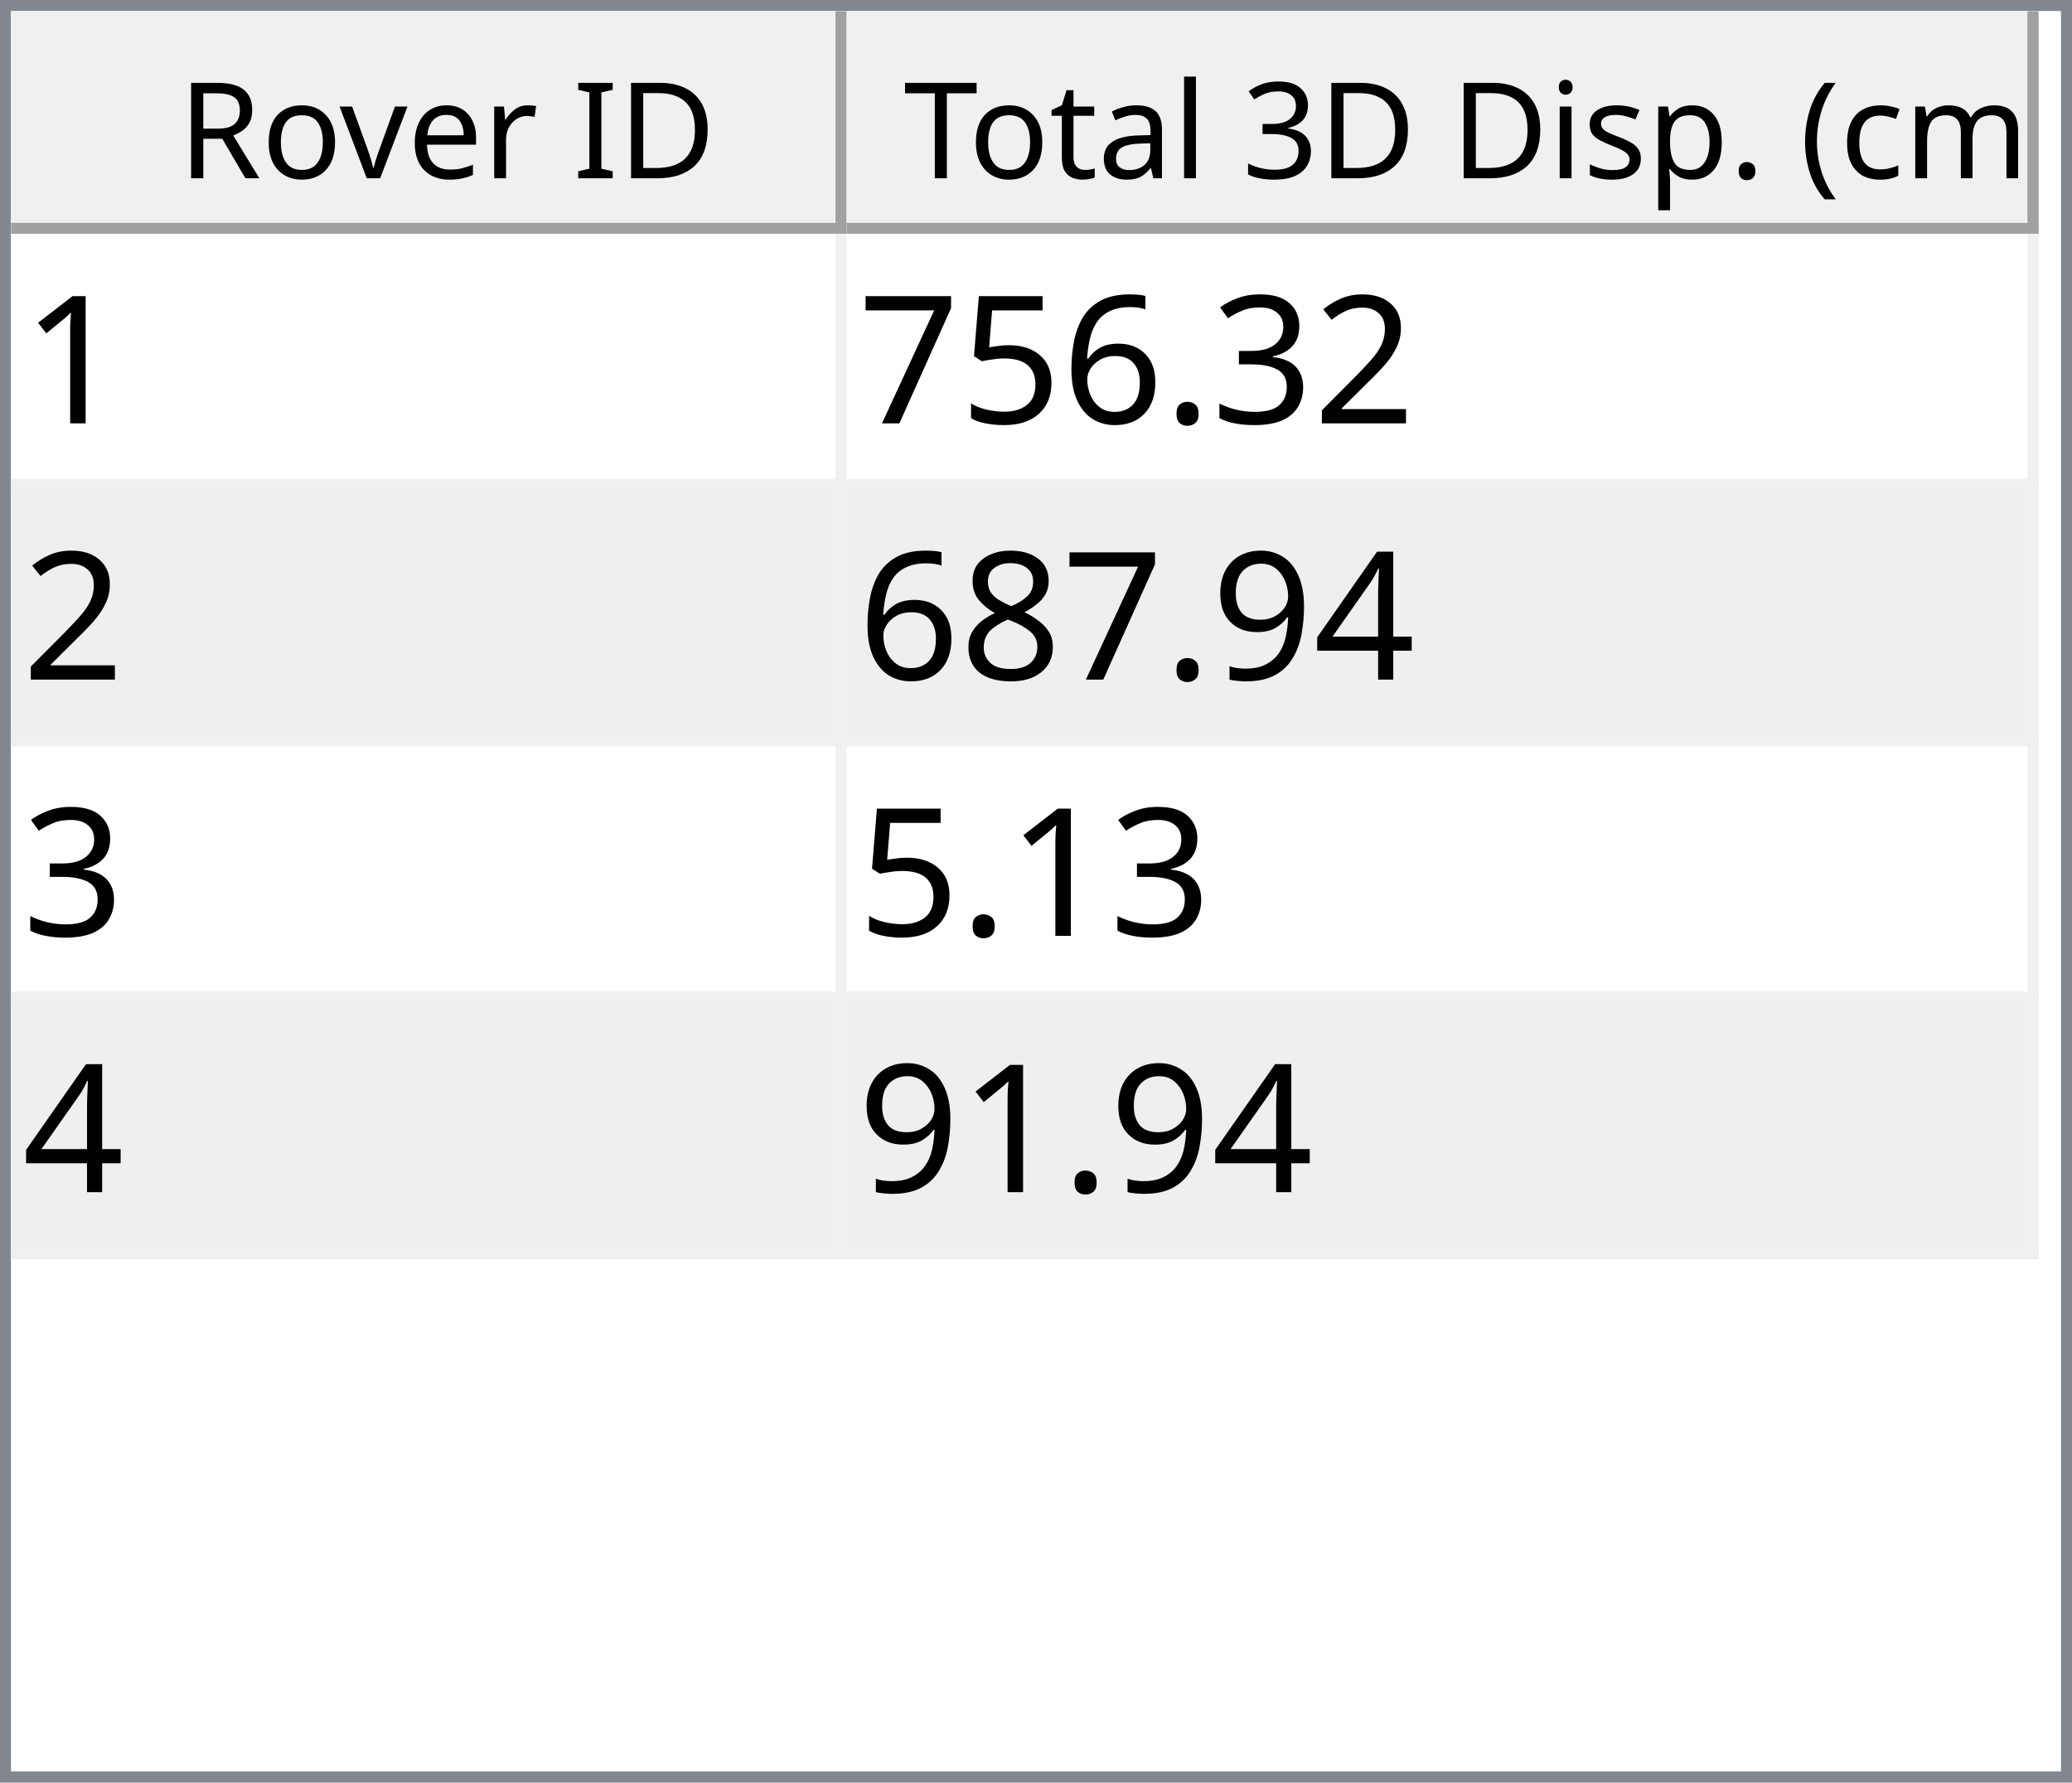
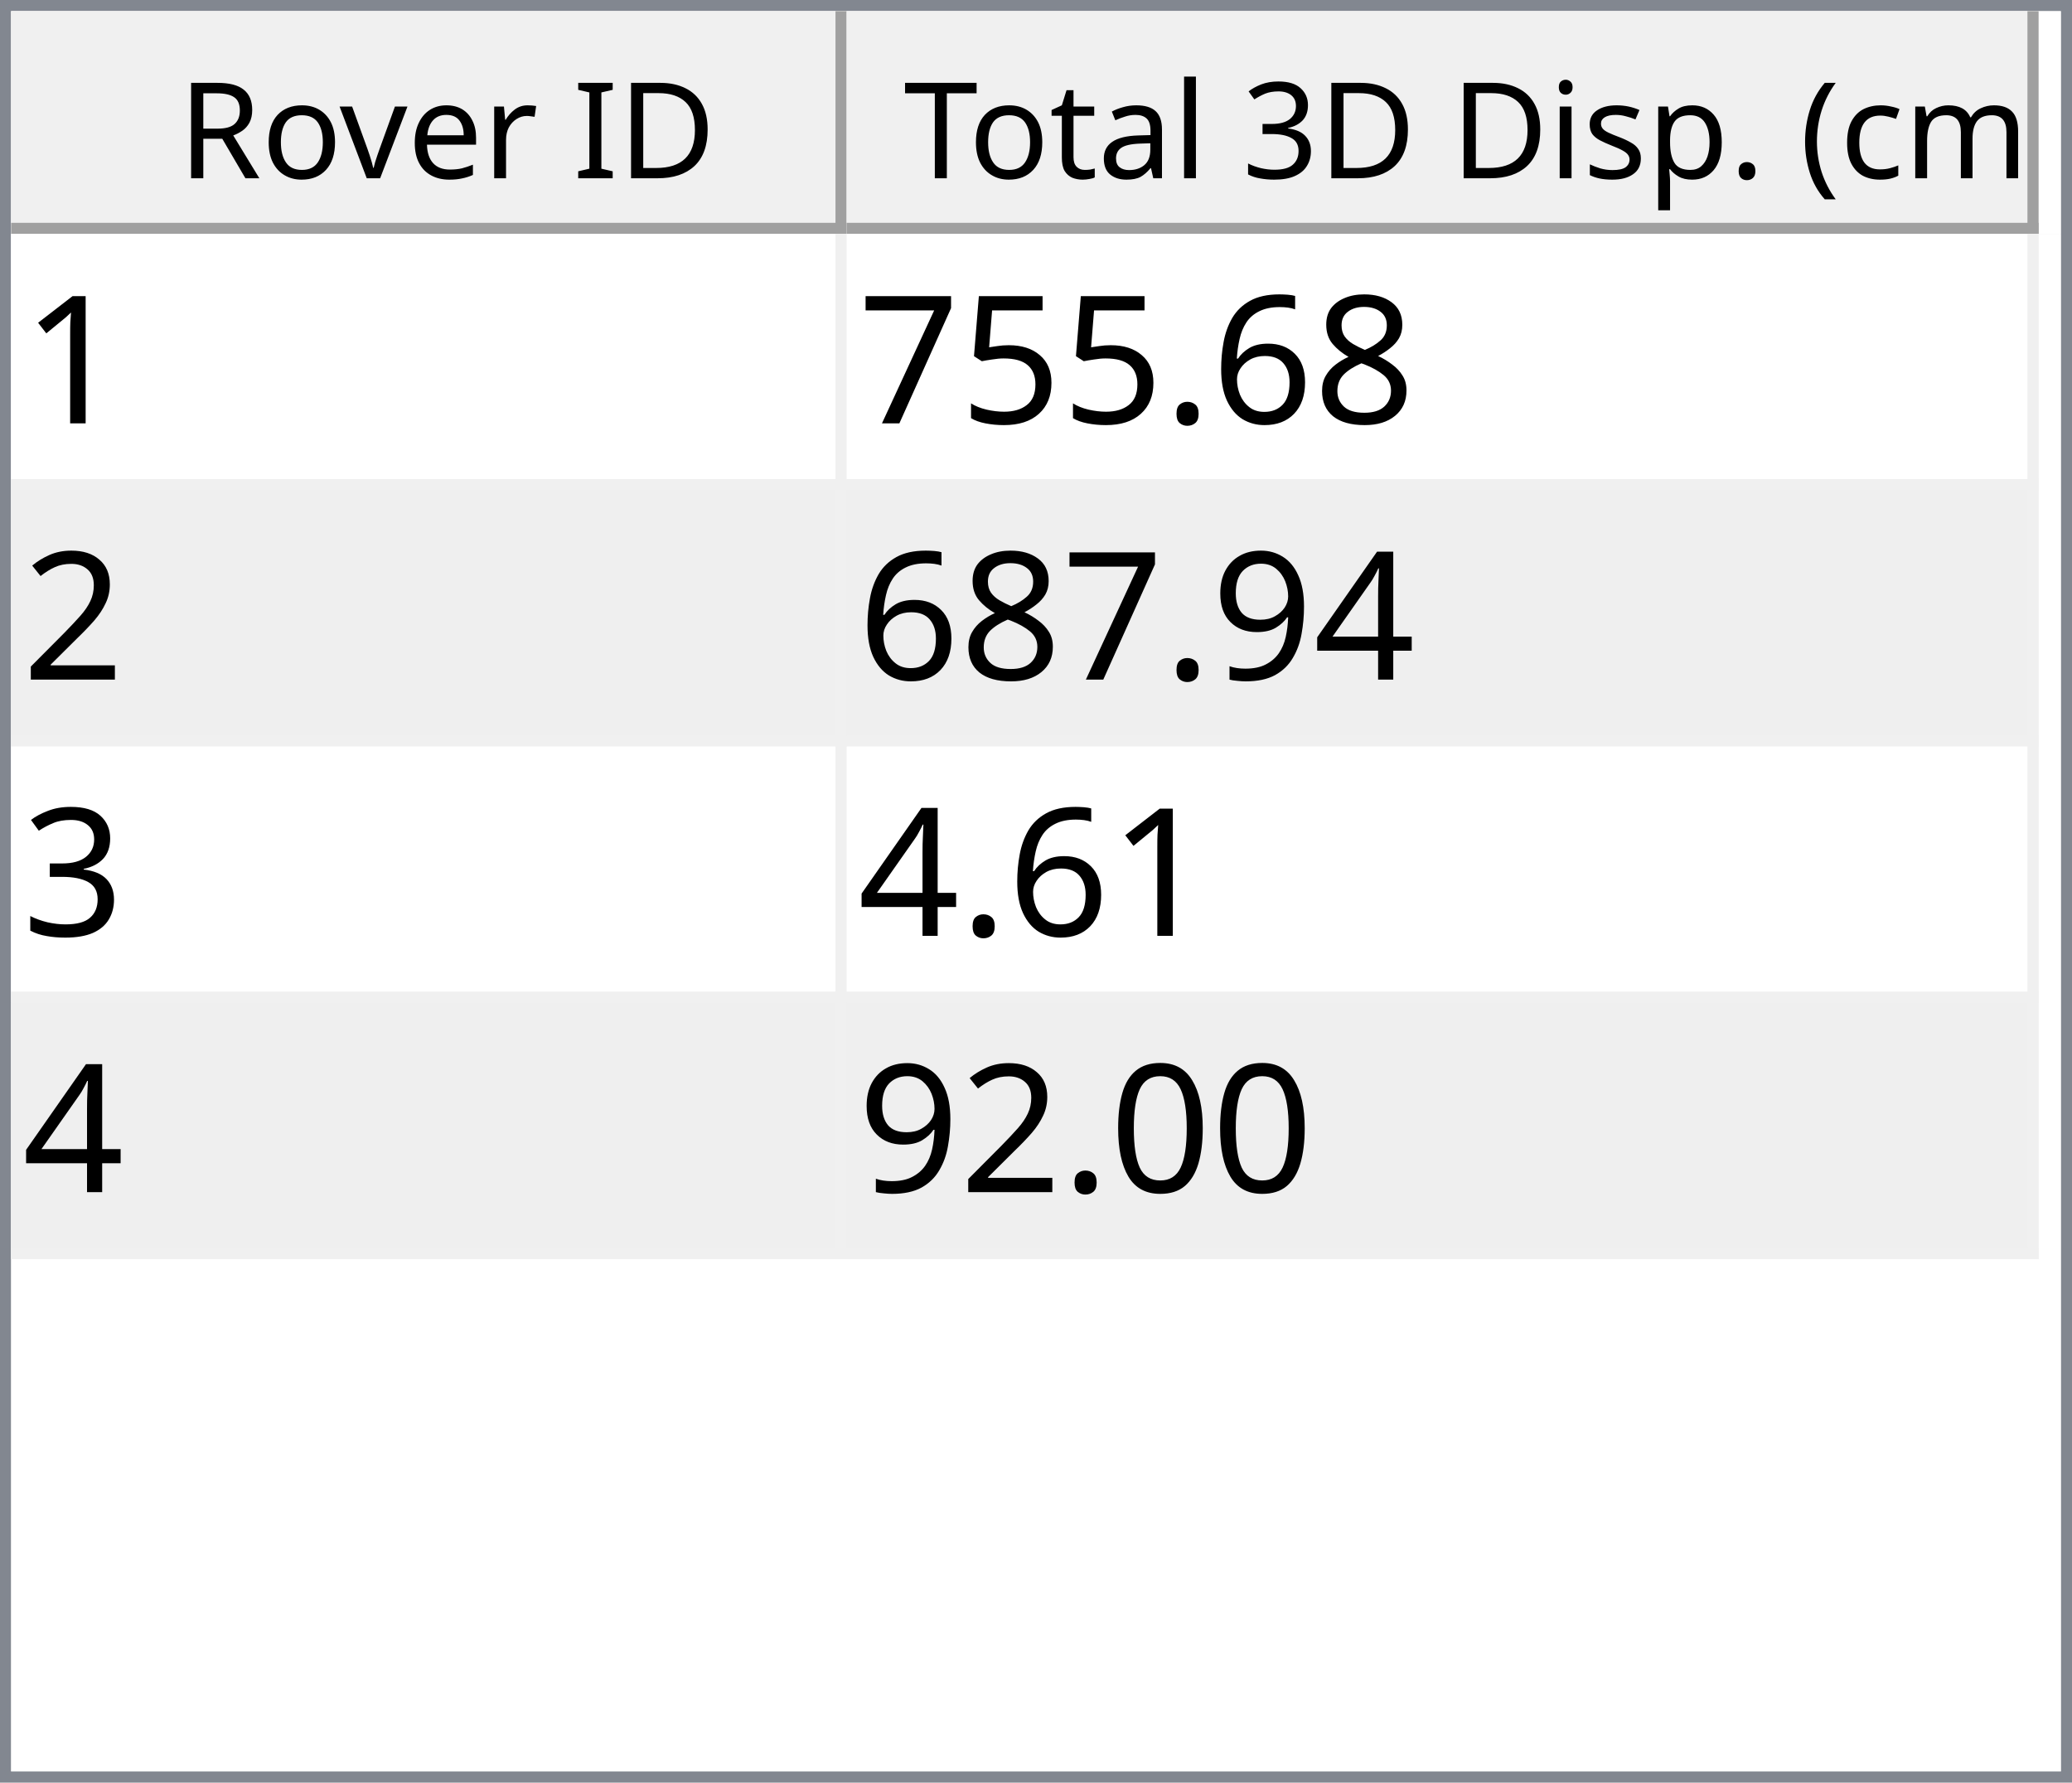
<svg xmlns="http://www.w3.org/2000/svg" style="fill-opacity:1; color-rendering:auto; color-interpolation:auto; text-rendering:auto; stroke:black; stroke-linecap:square; stroke-miterlimit:10; shape-rendering:auto; stroke-opacity:1; fill:black; stroke-dasharray:none; font-weight:normal; stroke-width:1; font-family:'Dialog'; font-style:normal; stroke-linejoin:miter; font-size:12px; stroke-dashoffset:0; image-rendering:auto;" width="186" height="160">
  <defs id="genericDefs" />
  <g>
    <defs id="defs1">
      <clipPath clipPathUnits="userSpaceOnUse" id="clipPath1">
        <path d="M0 0 L186 0 L186 160 L0 160 L0 0 Z" />
      </clipPath>
      <clipPath clipPathUnits="userSpaceOnUse" id="clipPath2">
        <path d="M0 0 L0 160 L186 160 L186 0 Z" />
      </clipPath>
      <clipPath clipPathUnits="userSpaceOnUse" id="clipPath3">
        <path d="M0 0 L0 20 L184 20 L184 0 Z" />
      </clipPath>
      <clipPath clipPathUnits="userSpaceOnUse" id="clipPath4">
        <path d="M0 0 L0 20 L75 20 L75 0 Z" />
      </clipPath>
      <clipPath clipPathUnits="userSpaceOnUse" id="clipPath5">
        <path d="M1 1 L1 19 L74 19 L74 1 Z" />
      </clipPath>
      <clipPath clipPathUnits="userSpaceOnUse" id="clipPath6">
        <path d="M0 0 L0 18 L73 18 L73 0 Z" />
      </clipPath>
      <clipPath clipPathUnits="userSpaceOnUse" id="clipPath7">
        <path d="M-0.5 -0.5 L-0.5 19.5 L74.5 19.5 L74.5 -0.5 Z" />
      </clipPath>
      <clipPath clipPathUnits="userSpaceOnUse" id="clipPath8">
        <path d="M0 0 L0 20 L107 20 L107 0 Z" />
      </clipPath>
      <clipPath clipPathUnits="userSpaceOnUse" id="clipPath9">
        <path d="M1 1 L1 19 L106 19 L106 1 Z" />
      </clipPath>
      <clipPath clipPathUnits="userSpaceOnUse" id="clipPath10">
        <path d="M0 0 L0 18 L105 18 L105 0 Z" />
      </clipPath>
      <clipPath clipPathUnits="userSpaceOnUse" id="clipPath11">
        <path d="M-0.5 -0.5 L-0.5 19.5 L106.5 19.5 L106.5 -0.5 Z" />
      </clipPath>
      <clipPath clipPathUnits="userSpaceOnUse" id="clipPath12">
        <path d="M0 0 L0 138 L184 138 L184 0 Z" />
      </clipPath>
      <clipPath clipPathUnits="userSpaceOnUse" id="clipPath13">
        <path d="M0 0 L0 92 L182 92 L182 0 Z" />
      </clipPath>
      <clipPath clipPathUnits="userSpaceOnUse" id="clipPath14">
        <path d="M-0.5 -0.5 L-0.5 91.5 L181.5 91.5 L181.5 -0.5 Z" />
      </clipPath>
      <clipPath clipPathUnits="userSpaceOnUse" id="clipPath15">
        <path d="M0 0 L0 22 L74 22 L74 0 Z" />
      </clipPath>
      <clipPath clipPathUnits="userSpaceOnUse" id="clipPath16">
        <path d="M0 0 L0 22 L106 22 L106 0 Z" />
      </clipPath>
      <font horiz-adv-x="64.551" id="font1">
        <font-face ascent="107.91" descent="25.098" units-per-em="100" style="font-style:normal; font-family:Segoe UI; font-weight:normal;" />
        <missing-glyph horiz-adv-x="64.551" d="M8.109 0 L8.109 68.266 L56.453 68.266 L56.453 0 L8.109 0 ZM15.328 7.234 L49.219 7.234 L49.219 61.031 L15.328 61.031 L15.328 7.234 Z" />
        <glyph unicode="D" horiz-adv-x="70.117" d="M9.188 0 L9.188 70.016 L28.516 70.016 Q65.531 70.016 65.531 35.891 Q65.531 19.672 55.25 9.836 Q44.969 0 27.734 0 L9.188 0 ZM17.391 62.594 L17.391 7.422 L27.828 7.422 Q41.609 7.422 49.273 14.797 Q56.938 22.172 56.938 35.688 Q56.938 62.594 28.328 62.594 L17.391 62.594 Z" />
        <glyph unicode="I" horiz-adv-x="26.611" d="M17.391 0 L9.188 0 L9.188 70.016 L17.391 70.016 L17.391 0 Z" />
        <glyph unicode=" " horiz-adv-x="27.393" d="" />
        <glyph unicode="r" horiz-adv-x="34.766" d="M34.188 41.891 Q32.078 43.5 28.125 43.5 Q23 43.5 19.555 38.672 Q16.109 33.844 16.109 25.484 L16.109 0 L8.109 0 L8.109 50 L16.109 50 L16.109 39.703 L16.312 39.703 Q18.016 44.969 21.531 47.922 Q25.047 50.875 29.391 50.875 Q32.516 50.875 34.188 50.203 L34.188 41.891 Z" />
        <glyph unicode="e" horiz-adv-x="52.295" d="M48.297 23 L12.984 23 Q13.188 14.656 17.484 10.109 Q21.781 5.562 29.297 5.562 Q37.75 5.562 44.828 11.141 L44.828 3.609 Q38.234 -1.172 27.391 -1.172 Q16.797 -1.172 10.742 5.641 Q4.688 12.453 4.688 24.812 Q4.688 36.469 11.305 43.82 Q17.922 51.172 27.734 51.172 Q37.547 51.172 42.922 44.828 Q48.297 38.484 48.297 27.203 L48.297 23 ZM40.094 29.781 Q40.047 36.719 36.75 40.578 Q33.453 44.438 27.594 44.438 Q21.922 44.438 17.969 40.383 Q14.016 36.328 13.094 29.781 L40.094 29.781 Z" />
        <glyph unicode="v" horiz-adv-x="47.9" d="M47.406 50 L27.484 0 L19.625 0 L0.688 50 L9.469 50 L22.172 13.672 Q23.578 9.672 23.922 6.688 L24.125 6.688 Q24.609 10.453 25.688 13.484 L38.969 50 L47.406 50 Z" />
        <glyph unicode="o" horiz-adv-x="58.594" d="M29 -1.172 Q17.922 -1.172 11.305 5.836 Q4.688 12.844 4.688 24.422 Q4.688 37.016 11.57 44.094 Q18.453 51.172 30.172 51.172 Q41.359 51.172 47.633 44.289 Q53.906 37.406 53.906 25.203 Q53.906 13.234 47.141 6.031 Q40.375 -1.172 29 -1.172 ZM29.594 44.438 Q21.875 44.438 17.383 39.188 Q12.891 33.938 12.891 24.703 Q12.891 15.828 17.43 10.695 Q21.969 5.562 29.594 5.562 Q37.359 5.562 41.531 10.594 Q45.703 15.625 45.703 24.906 Q45.703 34.281 41.531 39.359 Q37.359 44.438 29.594 44.438 Z" />
        <glyph unicode="R" horiz-adv-x="59.814" d="M59.375 0 L49.609 0 L37.891 19.625 Q36.281 22.359 34.766 24.289 Q33.25 26.219 31.664 27.438 Q30.078 28.656 28.25 29.219 Q26.422 29.781 24.125 29.781 L17.391 29.781 L17.391 0 L9.188 0 L9.188 70.016 L30.078 70.016 Q34.672 70.016 38.555 68.867 Q42.438 67.719 45.289 65.375 Q48.141 63.031 49.758 59.547 Q51.375 56.062 51.375 51.375 Q51.375 47.703 50.273 44.656 Q49.172 41.609 47.148 39.211 Q45.125 36.812 42.266 35.133 Q39.406 33.453 35.844 32.516 L35.844 32.328 Q37.594 31.547 38.891 30.547 Q40.188 29.547 41.359 28.18 Q42.531 26.812 43.68 25.078 Q44.828 23.344 46.234 21.047 L59.375 0 ZM17.391 62.594 L17.391 37.203 L28.516 37.203 Q31.594 37.203 34.203 38.133 Q36.812 39.062 38.719 40.797 Q40.625 42.531 41.703 45.047 Q42.781 47.562 42.781 50.688 Q42.781 56.297 39.141 59.445 Q35.5 62.594 28.609 62.594 L17.391 62.594 Z" />
        <glyph unicode=")" horiz-adv-x="30.176" d="M8.297 -15.922 L1.172 -15.922 Q16.406 2.344 16.406 26.812 Q16.406 51.469 1.078 70.016 L8.297 70.016 Q23.531 52.156 23.531 26.703 Q23.531 1.375 8.297 -15.922 Z" />
        <glyph unicode="m" horiz-adv-x="86.133" d="M79.109 0 L71.094 0 L71.094 28.719 Q71.094 37.016 68.531 40.727 Q65.969 44.438 59.906 44.438 Q54.781 44.438 51.195 39.75 Q47.609 35.062 47.609 28.516 L47.609 0 L39.594 0 L39.594 29.688 Q39.594 44.438 28.219 44.438 Q22.953 44.438 19.531 40.016 Q16.109 35.594 16.109 28.516 L16.109 0 L8.109 0 L8.109 50 L16.109 50 L16.109 42.094 L16.312 42.094 Q21.625 51.172 31.844 51.172 Q36.969 51.172 40.773 48.312 Q44.578 45.453 46 40.828 Q51.562 51.172 62.594 51.172 Q79.109 51.172 79.109 30.812 L79.109 0 Z" />
        <glyph unicode="c" horiz-adv-x="46.191" d="M42.188 2.297 Q36.422 -1.172 28.516 -1.172 Q17.828 -1.172 11.258 5.789 Q4.688 12.75 4.688 23.828 Q4.688 36.188 11.766 43.68 Q18.844 51.172 30.672 51.172 Q37.25 51.172 42.281 48.734 L42.281 40.531 Q36.719 44.438 30.375 44.438 Q22.703 44.438 17.797 38.945 Q12.891 33.453 12.891 24.516 Q12.891 15.719 17.508 10.641 Q22.125 5.562 29.891 5.562 Q36.422 5.562 42.188 9.906 L42.188 2.297 Z" />
        <glyph unicode="(" horiz-adv-x="30.176" d="M29.109 -15.922 L21.969 -15.922 Q6.844 1.375 6.844 26.703 Q6.844 52.156 21.969 70.016 L29.203 70.016 Q13.875 51.469 13.875 26.812 Q13.875 2.344 29.109 -15.922 Z" />
        <glyph unicode="." horiz-adv-x="21.68" d="M10.891 -1.078 Q8.641 -1.078 7.055 0.539 Q5.469 2.156 5.469 4.391 Q5.469 6.641 7.055 8.273 Q8.641 9.906 10.891 9.906 Q13.188 9.906 14.797 8.273 Q16.406 6.641 16.406 4.391 Q16.406 2.156 14.797 0.539 Q13.188 -1.078 10.891 -1.078 Z" />
        <glyph unicode="p" horiz-adv-x="58.789" d="M16.312 7.234 L16.109 7.234 L16.109 -23 L8.109 -23 L8.109 50 L16.109 50 L16.109 41.219 L16.312 41.219 Q22.219 51.172 33.594 51.172 Q43.266 51.172 48.688 44.461 Q54.109 37.75 54.109 26.469 Q54.109 13.922 48 6.375 Q41.891 -1.172 31.297 -1.172 Q21.578 -1.172 16.312 7.234 ZM16.109 27.391 L16.109 20.406 Q16.109 14.203 20.141 9.883 Q24.172 5.562 30.375 5.562 Q37.641 5.562 41.773 11.133 Q45.906 16.703 45.906 26.609 Q45.906 34.969 42.047 39.703 Q38.188 44.438 31.594 44.438 Q24.609 44.438 20.359 39.578 Q16.109 34.719 16.109 27.391 Z" />
        <glyph unicode="s" horiz-adv-x="42.432" d="M5.078 1.812 L5.078 10.406 Q11.625 5.562 19.484 5.562 Q30.031 5.562 30.031 12.594 Q30.031 14.594 29.125 15.992 Q28.219 17.391 26.68 18.461 Q25.141 19.531 23.07 20.383 Q21 21.234 18.609 22.172 Q15.281 23.484 12.766 24.828 Q10.25 26.172 8.57 27.859 Q6.891 29.547 6.031 31.695 Q5.172 33.844 5.172 36.719 Q5.172 40.234 6.789 42.945 Q8.406 45.656 11.086 47.484 Q13.766 49.312 17.211 50.242 Q20.656 51.172 24.312 51.172 Q30.812 51.172 35.938 48.922 L35.938 40.828 Q30.422 44.438 23.25 44.438 Q21 44.438 19.195 43.922 Q17.391 43.406 16.094 42.477 Q14.797 41.547 14.086 40.258 Q13.375 38.969 13.375 37.406 Q13.375 35.453 14.086 34.133 Q14.797 32.812 16.164 31.789 Q17.531 30.766 19.484 29.938 Q21.438 29.109 23.922 28.125 Q27.25 26.859 29.883 25.516 Q32.516 24.172 34.375 22.484 Q36.234 20.797 37.234 18.602 Q38.234 16.406 38.234 13.375 Q38.234 9.672 36.602 6.938 Q34.969 4.203 32.234 2.398 Q29.5 0.594 25.93 -0.289 Q22.359 -1.172 18.453 -1.172 Q10.75 -1.172 5.078 1.812 Z" />
        <glyph unicode="i" horiz-adv-x="24.219" d="M12.203 62.703 Q10.062 62.703 8.547 64.164 Q7.031 65.625 7.031 67.875 Q7.031 70.125 8.547 71.609 Q10.062 73.094 12.203 73.094 Q14.406 73.094 15.945 71.609 Q17.484 70.125 17.484 67.875 Q17.484 65.719 15.945 64.211 Q14.406 62.703 12.203 62.703 ZM16.109 0 L8.109 0 L8.109 50 L16.109 50 L16.109 0 Z" />
        <glyph unicode="3" horiz-adv-x="53.906" d="M46.531 19.828 Q46.531 15.094 44.75 11.211 Q42.969 7.328 39.719 4.57 Q36.469 1.812 31.93 0.297 Q27.391 -1.219 21.922 -1.219 Q11.922 -1.219 6 2.594 L6 11.188 Q13.094 5.609 22.219 5.609 Q25.875 5.609 28.828 6.539 Q31.781 7.469 33.906 9.227 Q36.031 10.984 37.18 13.477 Q38.328 15.969 38.328 19.094 Q38.328 32.812 18.797 32.812 L12.984 32.812 L12.984 39.594 L18.5 39.594 Q35.797 39.594 35.797 52.484 Q35.797 64.406 22.609 64.406 Q15.188 64.406 8.688 59.422 L8.688 67.188 Q15.375 71.188 24.609 71.188 Q29 71.188 32.57 69.969 Q36.141 68.75 38.68 66.555 Q41.219 64.359 42.609 61.281 Q44 58.203 44 54.5 Q44 40.672 30.031 36.719 L30.031 36.531 Q33.594 36.141 36.625 34.797 Q39.656 33.453 41.852 31.305 Q44.047 29.156 45.289 26.25 Q46.531 23.344 46.531 19.828 Z" />
        <glyph unicode="l" horiz-adv-x="24.219" d="M16.109 0 L8.109 0 L8.109 74.031 L16.109 74.031 L16.109 0 Z" />
        <glyph unicode="a" horiz-adv-x="50.879" d="M43.891 0 L35.891 0 L35.891 7.812 L35.688 7.812 Q30.469 -1.172 20.312 -1.172 Q12.844 -1.172 8.617 2.781 Q4.391 6.734 4.391 13.281 Q4.391 27.297 20.906 29.594 L35.891 31.688 Q35.891 44.438 25.594 44.438 Q16.547 44.438 9.281 38.281 L9.281 46.484 Q16.656 51.172 26.266 51.172 Q43.891 51.172 43.891 32.516 L43.891 0 ZM35.891 25.297 L23.828 23.641 Q18.266 22.859 15.43 20.875 Q12.594 18.891 12.594 13.875 Q12.594 10.203 15.211 7.883 Q17.828 5.562 22.172 5.562 Q28.125 5.562 32.008 9.742 Q35.891 13.922 35.891 20.312 L35.891 25.297 Z" />
        <glyph unicode="t" horiz-adv-x="33.887" d="M31.297 0.484 Q28.469 -1.078 23.828 -1.078 Q10.688 -1.078 10.688 13.578 L10.688 43.172 L2.094 43.172 L2.094 50 L10.688 50 L10.688 62.203 L18.703 64.797 L18.703 50 L31.297 50 L31.297 43.172 L18.703 43.172 L18.703 14.984 Q18.703 9.969 20.414 7.82 Q22.125 5.672 26.078 5.672 Q29.109 5.672 31.297 7.328 L31.297 0.484 Z" />
        <glyph unicode="T" horiz-adv-x="52.393" d="M50.594 62.594 L30.375 62.594 L30.375 0 L22.172 0 L22.172 62.594 L2 62.594 L2 70.016 L50.594 70.016 L50.594 62.594 Z" />
      </font>
      <font horiz-adv-x="75.0" id="font2">
        <font-face ascent="100.537" descent="21.973" units-per-em="100" style="font-style:normal; font-family:sans-serif; font-weight:normal;" />
        <missing-glyph horiz-adv-x="75.0" d="M12.5 0 L12.5 62.5 L62.5 62.5 L62.5 0 L12.5 0 ZM14.062 1.562 L60.938 1.562 L60.938 60.938 L14.062 60.938 L14.062 1.562 Z" />
        <glyph unicode="1" horiz-adv-x="55.615" d="M37.25 0 L28.469 0 L28.469 56 Q25.297 52.984 20.141 49.953 Q14.984 46.922 10.891 45.406 L10.891 53.906 Q18.266 57.375 23.781 62.305 Q29.297 67.234 31.594 71.875 L37.25 71.875 L37.25 0 Z" />
-         <glyph unicode="2" horiz-adv-x="55.615" d="M50.344 8.453 L50.344 0 L3.031 0 Q2.938 3.172 4.047 6.109 Q5.859 10.938 9.836 15.625 Q13.812 20.312 21.344 26.469 Q33.016 36.031 37.117 41.625 Q41.219 47.219 41.219 52.203 Q41.219 57.422 37.477 61.008 Q33.734 64.594 27.734 64.594 Q21.391 64.594 17.578 60.789 Q13.766 56.984 13.719 50.25 L4.688 51.172 Q5.609 61.281 11.664 66.578 Q17.719 71.875 27.938 71.875 Q38.234 71.875 44.242 66.164 Q50.25 60.453 50.25 52 Q50.25 47.703 48.492 43.555 Q46.734 39.406 42.656 34.812 Q38.578 30.219 29.109 22.219 Q21.188 15.578 18.945 13.211 Q16.703 10.844 15.234 8.453 L50.344 8.453 Z" />
-         <glyph unicode="3" horiz-adv-x="55.615" d="M4.203 18.891 L12.984 20.062 Q14.5 12.594 18.141 9.297 Q21.781 6 27 6 Q33.203 6 37.477 10.297 Q41.75 14.594 41.75 20.953 Q41.75 27 37.797 30.93 Q33.844 34.859 27.734 34.859 Q25.25 34.859 21.531 33.891 L22.516 41.609 Q23.391 41.5 23.922 41.5 Q29.547 41.5 34.039 44.43 Q38.531 47.359 38.531 53.469 Q38.531 58.297 35.258 61.477 Q31.984 64.656 26.812 64.656 Q21.688 64.656 18.266 61.43 Q14.844 58.203 13.875 51.766 L5.078 53.328 Q6.688 62.156 12.398 67.016 Q18.109 71.875 26.609 71.875 Q32.469 71.875 37.398 69.359 Q42.328 66.844 44.945 62.5 Q47.562 58.156 47.562 53.266 Q47.562 48.641 45.07 44.828 Q42.578 41.016 37.703 38.766 Q44.047 37.312 47.562 32.695 Q51.078 28.078 51.078 21.141 Q51.078 11.766 44.242 5.25 Q37.406 -1.266 26.953 -1.266 Q17.531 -1.266 11.305 4.352 Q5.078 9.969 4.203 18.891 Z" />
+         <glyph unicode="8" horiz-adv-x="55.615" d="M17.672 38.812 Q12.203 40.828 9.57 44.539 Q6.938 48.25 6.938 53.422 Q6.938 61.234 12.555 66.555 Q18.172 71.875 27.484 71.875 Q36.859 71.875 42.578 66.43 Q48.297 60.984 48.297 53.172 Q48.297 48.188 45.68 44.508 Q43.062 40.828 37.75 38.812 Q44.344 36.672 47.781 31.883 Q51.219 27.094 51.219 20.453 Q51.219 11.281 44.727 5.031 Q38.234 -1.219 27.641 -1.219 Q17.047 -1.219 10.547 5.055 Q4.047 11.328 4.047 20.703 Q4.047 27.688 7.594 32.398 Q11.141 37.109 17.672 38.812 ZM15.922 53.719 Q15.922 48.641 19.195 45.414 Q22.469 42.188 27.688 42.188 Q32.766 42.188 36.016 45.383 Q39.266 48.578 39.266 53.219 Q39.266 58.062 35.914 61.359 Q32.562 64.656 27.594 64.656 Q22.562 64.656 19.242 61.43 Q15.922 58.203 15.922 53.719 ZM13.094 20.656 Q13.094 16.891 14.875 13.375 Q16.656 9.859 20.172 7.93 Q23.688 6 27.734 6 Q34.031 6 38.133 10.055 Q42.234 14.109 42.234 20.359 Q42.234 26.703 38.016 30.859 Q33.797 35.016 27.438 35.016 Q21.234 35.016 17.164 30.914 Q13.094 26.812 13.094 20.656 Z" />
+         <glyph unicode="6" horiz-adv-x="55.615" d="M49.75 54.047 L41.016 53.375 Q39.844 58.547 37.703 60.891 Q34.125 64.656 28.906 64.656 Q24.703 64.656 21.531 62.312 Q17.391 59.281 14.992 53.469 Q12.594 47.656 12.5 36.922 Q15.672 41.75 20.266 44.094 Q24.859 46.438 29.891 46.438 Q38.672 46.438 44.852 39.969 Q51.031 33.5 51.031 23.25 Q51.031 16.5 48.125 10.719 Q45.219 4.938 40.141 1.859 Q35.062 -1.219 28.609 -1.219 Q17.625 -1.219 10.695 6.859 Q3.766 14.938 3.766 33.5 Q3.766 54.25 11.422 63.672 Q18.109 71.875 29.438 71.875 Q37.891 71.875 43.289 67.141 Q48.688 62.406 49.75 54.047 ZM13.875 23.188 Q13.875 18.656 15.797 14.508 Q17.719 10.359 21.188 8.18 Q24.656 6 28.469 6 Q34.031 6 38.039 10.492 Q42.047 14.984 42.047 22.703 Q42.047 30.125 38.086 34.398 Q34.125 38.672 28.125 38.672 Q22.172 38.672 18.023 34.398 Q13.875 30.125 13.875 23.188 Z" />
        <glyph unicode="." horiz-adv-x="27.783" d="M9.078 0 L9.078 10.016 L19.094 10.016 L19.094 0 L9.078 0 Z" />
-         <glyph unicode="6" horiz-adv-x="55.615" d="M49.75 54.047 L41.016 53.375 Q39.844 58.547 37.703 60.891 Q34.125 64.656 28.906 64.656 Q24.703 64.656 21.531 62.312 Q17.391 59.281 14.992 53.469 Q12.594 47.656 12.5 36.922 Q15.672 41.75 20.266 44.094 Q24.859 46.438 29.891 46.438 Q38.672 46.438 44.852 39.969 Q51.031 33.5 51.031 23.25 Q51.031 16.5 48.125 10.719 Q45.219 4.938 40.141 1.859 Q35.062 -1.219 28.609 -1.219 Q17.625 -1.219 10.695 6.859 Q3.766 14.938 3.766 33.5 Q3.766 54.25 11.422 63.672 Q18.109 71.875 29.438 71.875 Q37.891 71.875 43.289 67.141 Q48.688 62.406 49.75 54.047 ZM13.875 23.188 Q13.875 18.656 15.797 14.508 Q17.719 10.359 21.188 8.18 Q24.656 6 28.469 6 Q34.031 6 38.039 10.492 Q42.047 14.984 42.047 22.703 Q42.047 30.125 38.086 34.398 Q34.125 38.672 28.125 38.672 Q22.172 38.672 18.023 34.398 Q13.875 30.125 13.875 23.188 Z" />
        <glyph unicode="5" horiz-adv-x="55.615" d="M4.156 18.75 L13.375 19.531 Q14.406 12.797 18.141 9.398 Q21.875 6 27.156 6 Q33.5 6 37.891 10.789 Q42.281 15.578 42.281 23.484 Q42.281 31 38.062 35.352 Q33.844 39.703 27 39.703 Q22.75 39.703 19.336 37.773 Q15.922 35.844 13.969 32.766 L5.719 33.844 L12.641 70.609 L48.25 70.609 L48.25 62.203 L19.672 62.203 L15.828 42.969 Q22.266 47.469 29.344 47.469 Q38.719 47.469 45.164 40.969 Q51.609 34.469 51.609 24.266 Q51.609 14.547 45.953 7.469 Q39.062 -1.219 27.156 -1.219 Q17.391 -1.219 11.211 4.25 Q5.031 9.719 4.156 18.75 Z" />
        <glyph unicode="7" horiz-adv-x="55.615" d="M4.734 62.203 L4.734 70.656 L51.078 70.656 L51.078 63.812 Q44.234 56.547 37.523 44.484 Q30.812 32.422 27.156 19.672 Q24.516 10.688 23.781 0 L14.75 0 Q14.891 8.453 18.062 20.414 Q21.234 32.375 27.172 43.484 Q33.109 54.594 39.797 62.203 L4.734 62.203 Z" />
+         <glyph unicode="2" horiz-adv-x="55.615" d="M50.344 8.453 L50.344 0 L3.031 0 Q2.938 3.172 4.047 6.109 Q5.859 10.938 9.836 15.625 Q13.812 20.312 21.344 26.469 Q33.016 36.031 37.117 41.625 Q41.219 47.219 41.219 52.203 Q41.219 57.422 37.477 61.008 Q33.734 64.594 27.734 64.594 Q21.391 64.594 17.578 60.789 Q13.766 56.984 13.719 50.25 L4.688 51.172 Q5.609 61.281 11.664 66.578 Q17.719 71.875 27.938 71.875 Q38.234 71.875 44.242 66.164 Q50.25 60.453 50.25 52 Q50.25 47.703 48.492 43.555 Q46.734 39.406 42.656 34.812 Q38.578 30.219 29.109 22.219 Q21.188 15.578 18.945 13.211 Q16.703 10.844 15.234 8.453 L50.344 8.453 Z" />
        <glyph unicode="4" horiz-adv-x="55.615" d="M32.328 0 L32.328 17.141 L1.266 17.141 L1.266 25.203 L33.938 71.578 L41.109 71.578 L41.109 25.203 L50.781 25.203 L50.781 17.141 L41.109 17.141 L41.109 0 L32.328 0 ZM32.328 25.203 L32.328 57.469 L9.906 25.203 L32.328 25.203 Z" />
        <glyph unicode="9" horiz-adv-x="55.615" d="M5.469 16.547 L13.922 17.328 Q14.984 11.375 18.016 8.688 Q21.047 6 25.781 6 Q29.828 6 32.883 7.859 Q35.938 9.719 37.891 12.82 Q39.844 15.922 41.164 21.195 Q42.484 26.469 42.484 31.938 Q42.484 32.516 42.438 33.688 Q39.797 29.5 35.234 26.883 Q30.672 24.266 25.344 24.266 Q16.453 24.266 10.305 30.711 Q4.156 37.156 4.156 47.703 Q4.156 58.594 10.578 65.234 Q17 71.875 26.656 71.875 Q33.641 71.875 39.43 68.117 Q45.219 64.359 48.219 57.398 Q51.219 50.438 51.219 37.25 Q51.219 23.531 48.242 15.406 Q45.266 7.281 39.383 3.031 Q33.5 -1.219 25.594 -1.219 Q17.188 -1.219 11.867 3.445 Q6.547 8.109 5.469 16.547 ZM41.453 48.141 Q41.453 55.719 37.43 60.156 Q33.406 64.594 27.734 64.594 Q21.875 64.594 17.531 59.812 Q13.188 55.031 13.188 47.406 Q13.188 40.578 17.312 36.305 Q21.438 32.031 27.484 32.031 Q33.594 32.031 37.523 36.305 Q41.453 40.578 41.453 48.141 Z" />
-         <glyph unicode="8" horiz-adv-x="55.615" d="M17.672 38.812 Q12.203 40.828 9.57 44.539 Q6.938 48.25 6.938 53.422 Q6.938 61.234 12.555 66.555 Q18.172 71.875 27.484 71.875 Q36.859 71.875 42.578 66.43 Q48.297 60.984 48.297 53.172 Q48.297 48.188 45.68 44.508 Q43.062 40.828 37.75 38.812 Q44.344 36.672 47.781 31.883 Q51.219 27.094 51.219 20.453 Q51.219 11.281 44.727 5.031 Q38.234 -1.219 27.641 -1.219 Q17.047 -1.219 10.547 5.055 Q4.047 11.328 4.047 20.703 Q4.047 27.688 7.594 32.398 Q11.141 37.109 17.672 38.812 ZM15.922 53.719 Q15.922 48.641 19.195 45.414 Q22.469 42.188 27.688 42.188 Q32.766 42.188 36.016 45.383 Q39.266 48.578 39.266 53.219 Q39.266 58.062 35.914 61.359 Q32.562 64.656 27.594 64.656 Q22.562 64.656 19.242 61.43 Q15.922 58.203 15.922 53.719 ZM13.094 20.656 Q13.094 16.891 14.875 13.375 Q16.656 9.859 20.172 7.93 Q23.688 6 27.734 6 Q34.031 6 38.133 10.055 Q42.234 14.109 42.234 20.359 Q42.234 26.703 38.016 30.859 Q33.797 35.016 27.438 35.016 Q21.234 35.016 17.164 30.914 Q13.094 26.812 13.094 20.656 Z" />
+         <glyph unicode="3" horiz-adv-x="55.615" d="M4.203 18.891 L12.984 20.062 Q14.5 12.594 18.141 9.297 Q21.781 6 27 6 Q33.203 6 37.477 10.297 Q41.75 14.594 41.75 20.953 Q41.75 27 37.797 30.93 Q33.844 34.859 27.734 34.859 Q25.25 34.859 21.531 33.891 L22.516 41.609 Q23.391 41.5 23.922 41.5 Q29.547 41.5 34.039 44.43 Q38.531 47.359 38.531 53.469 Q38.531 58.297 35.258 61.477 Q31.984 64.656 26.812 64.656 Q21.688 64.656 18.266 61.43 Q14.844 58.203 13.875 51.766 L5.078 53.328 Q6.688 62.156 12.398 67.016 Q18.109 71.875 26.609 71.875 Q32.469 71.875 37.398 69.359 Q42.328 66.844 44.945 62.5 Q47.562 58.156 47.562 53.266 Q47.562 48.641 45.07 44.828 Q42.578 41.016 37.703 38.766 Q44.047 37.312 47.562 32.695 Q51.078 28.078 51.078 21.141 Q51.078 11.766 44.242 5.25 Q37.406 -1.266 26.953 -1.266 Q17.531 -1.266 11.305 4.352 Q5.078 9.969 4.203 18.891 Z" />
+         <glyph unicode="0" horiz-adv-x="55.615" d="M4.156 35.297 Q4.156 48 6.766 55.742 Q9.375 63.484 14.523 67.68 Q19.672 71.875 27.484 71.875 Q33.25 71.875 37.594 69.555 Q41.938 67.234 44.773 62.867 Q47.609 58.5 49.219 52.227 Q50.828 45.953 50.828 35.297 Q50.828 22.703 48.242 14.969 Q45.656 7.234 40.508 3.008 Q35.359 -1.219 27.484 -1.219 Q17.141 -1.219 11.234 6.203 Q4.156 15.141 4.156 35.297 ZM13.188 35.297 Q13.188 17.672 17.312 11.836 Q21.438 6 27.484 6 Q33.547 6 37.672 11.859 Q41.797 17.719 41.797 35.297 Q41.797 52.984 37.672 58.789 Q33.547 64.594 27.391 64.594 Q21.344 64.594 17.719 59.469 Q13.188 52.938 13.188 35.297 Z" />
      </font>
    </defs>
    <g style="fill:white; stroke:white;">
      <rect x="0" y="0" width="186" style="clip-path:url(#clipPath1); stroke:none;" height="160" />
    </g>
    <g style="fill:white; text-rendering:optimizeSpeed; color-rendering:optimizeSpeed; image-rendering:optimizeSpeed; shape-rendering:crispEdges; stroke:white; color-interpolation:sRGB;">
      <rect x="0" width="186" height="160" y="0" style="stroke:none;" />
      <path style="stroke:none;" d="M0 160 L186 160 L186 0 L0 0 Z" />
    </g>
    <g style="fill:rgb(240,240,240); font-family:'Segoe UI'; stroke:rgb(240,240,240);">
      <rect x="0" y="0" width="186" style="clip-path:url(#clipPath2); stroke:none;" height="160" />
    </g>
    <g style="fill:rgb(130,135,144); font-family:'Segoe UI'; stroke:rgb(130,135,144);">
      <path d="M0 0 L186 0 L186 160 L0 160 L0 0 ZM1 1 L185 1 L185 159 L1 159 L1 1 Z" style="fill-rule:evenodd; clip-path:url(#clipPath2); stroke:none;" />
    </g>
    <g style="fill:white; font-family:'Segoe UI'; stroke:white;" transform="translate(1,1)">
      <rect x="0" y="0" width="184" style="clip-path:url(#clipPath3); stroke:none;" height="20" />
    </g>
    <g style="fill:rgb(240,240,240); font-family:'Segoe UI'; stroke:rgb(240,240,240);" transform="translate(1,1)">
      <rect x="0" y="0" width="75" style="clip-path:url(#clipPath4); stroke:none;" height="20" />
    </g>
    <g style="font-family:'Segoe UI';" transform="translate(2,2)">
      <text x="14" xml:space="preserve" y="14" style="clip-path:url(#clipPath6); stroke:none;">Rover ID</text>
    </g>
    <g style="fill:rgb(160,160,160); font-family:'Segoe UI'; stroke:rgb(160,160,160); stroke-linejoin:bevel;" transform="translate(1.5,1.5)">
      <line x1="74" x2="74" y1="0" style="fill:none; clip-path:url(#clipPath7);" y2="19" />
    </g>
    <g style="fill:rgb(160,160,160); font-family:'Segoe UI'; stroke:rgb(160,160,160); stroke-linejoin:bevel;" transform="matrix(1,0,0,1,1,1) translate(0.5,0.5)">
      <line x1="0" x2="74" y1="19" style="fill:none; clip-path:url(#clipPath7);" y2="19" />
    </g>
    <g style="fill:rgb(240,240,240); font-family:'Segoe UI'; stroke:rgb(240,240,240);" transform="translate(76,1)">
      <rect x="0" y="0" width="107" style="clip-path:url(#clipPath8); stroke:none;" height="20" />
    </g>
    <g style="font-family:'Segoe UI';" transform="translate(77,2)">
      <text x="1" xml:space="preserve" y="14" style="clip-path:url(#clipPath10); stroke:none;"> Total 3D Disp. (cm)</text>
    </g>
    <g style="fill:rgb(160,160,160); font-family:'Segoe UI'; stroke:rgb(160,160,160); stroke-linejoin:bevel;" transform="translate(76.5,1.5)">
      <line x1="106" x2="106" y1="0" style="fill:none; clip-path:url(#clipPath11);" y2="19" />
    </g>
    <g style="fill:rgb(160,160,160); font-family:'Segoe UI'; stroke:rgb(160,160,160); stroke-linejoin:bevel;" transform="matrix(1,0,0,1,76,1) translate(0.5,0.5)">
      <line x1="0" x2="106" y1="19" style="fill:none; clip-path:url(#clipPath11);" y2="19" />
    </g>
    <g style="fill:white; font-family:'Segoe UI'; stroke:white;" transform="translate(1,21)">
      <rect x="0" y="0" width="184" style="clip-path:url(#clipPath12); stroke:none;" height="138" />
    </g>
    <g style="fill:rgb(240,240,240); font-size:16px; font-family:sans-serif; stroke:rgb(240,240,240);" transform="translate(1,21)">
      <rect x="0" y="0" width="182" style="clip-path:url(#clipPath13); stroke:none;" height="92" />
      <line transform="translate(0.5,0.5)" x1="0" x2="181" y1="22" style="clip-path:url(#clipPath14); fill:none; stroke-linejoin:bevel;" y2="22" />
    </g>
    <g transform="matrix(1,0,0,1,1,21) translate(0.5,0.5)" style="fill:rgb(240,240,240); font-size:16px; font-family:sans-serif; stroke:rgb(240,240,240); stroke-linejoin:bevel;">
      <line x1="0" x2="181" y1="45" style="fill:none; clip-path:url(#clipPath14);" y2="45" />
    </g>
    <g transform="matrix(1,0,0,1,1,21) translate(0.5,0.5)" style="fill:rgb(240,240,240); font-size:16px; font-family:sans-serif; stroke:rgb(240,240,240); stroke-linejoin:bevel;">
      <line x1="0" x2="181" y1="68" style="fill:none; clip-path:url(#clipPath14);" y2="68" />
    </g>
    <g transform="matrix(1,0,0,1,1,21) translate(0.5,0.5)" style="fill:rgb(240,240,240); font-size:16px; font-family:sans-serif; stroke:rgb(240,240,240); stroke-linejoin:bevel;">
      <line x1="0" x2="181" y1="91" style="fill:none; clip-path:url(#clipPath14);" y2="91" />
    </g>
    <g transform="matrix(1,0,0,1,1,21) translate(0.5,0.5)" style="fill:rgb(240,240,240); font-size:16px; font-family:sans-serif; stroke:rgb(240,240,240); stroke-linejoin:bevel;">
      <line x1="74" x2="74" y1="0" style="fill:none; clip-path:url(#clipPath14);" y2="91" />
    </g>
    <g transform="matrix(1,0,0,1,1,21) translate(0.5,0.5)" style="fill:rgb(240,240,240); font-size:16px; font-family:sans-serif; stroke:rgb(240,240,240); stroke-linejoin:bevel;">
      <line x1="181" x2="181" y1="0" style="fill:none; clip-path:url(#clipPath14);" y2="91" />
    </g>
    <g style="fill:white; font-size:16px; font-family:sans-serif; stroke:white;" transform="matrix(1,0,0,1,1,21)">
      <rect x="0" y="0" width="74" style="clip-path:url(#clipPath15); stroke:none;" height="22" />
      <text x="1" y="17" style="fill:black; clip-path:url(#clipPath15); stroke:none;" xml:space="preserve">1</text>
    </g>
    <g style="fill:white; font-size:16px; font-family:sans-serif; stroke:white;" transform="matrix(1,0,0,1,1,21) translate(75,0)">
      <rect x="0" y="0" width="106" style="clip-path:url(#clipPath16); stroke:none;" height="22" />
-       <text x="1" y="17" style="fill:black; clip-path:url(#clipPath16); stroke:none;" xml:space="preserve">756.32</text>
+       <text x="1" y="17" style="fill:black; clip-path:url(#clipPath16); stroke:none;" xml:space="preserve">755.68</text>
    </g>
    <g style="fill:rgb(239,239,239); font-size:16px; font-family:sans-serif; stroke:rgb(239,239,239);" transform="matrix(1,0,0,1,1,21) translate(0,23)">
      <rect x="0" y="0" width="74" style="clip-path:url(#clipPath15); stroke:none;" height="22" />
      <text x="1" y="17" style="fill:black; clip-path:url(#clipPath15); stroke:none;" xml:space="preserve">2</text>
    </g>
    <g style="fill:rgb(239,239,239); font-size:16px; font-family:sans-serif; stroke:rgb(239,239,239);" transform="matrix(1,0,0,1,1,21) translate(75,23)">
      <rect x="0" y="0" width="106" style="clip-path:url(#clipPath16); stroke:none;" height="22" />
      <text x="1" y="17" style="fill:black; clip-path:url(#clipPath16); stroke:none;" xml:space="preserve">687.94</text>
    </g>
    <g style="fill:white; font-size:16px; font-family:sans-serif; stroke:white;" transform="matrix(1,0,0,1,1,21) translate(0,46)">
      <rect x="0" y="0" width="74" style="clip-path:url(#clipPath15); stroke:none;" height="22" />
      <text x="1" y="17" style="fill:black; clip-path:url(#clipPath15); stroke:none;" xml:space="preserve">3</text>
    </g>
    <g style="fill:white; font-size:16px; font-family:sans-serif; stroke:white;" transform="matrix(1,0,0,1,1,21) translate(75,46)">
      <rect x="0" y="0" width="106" style="clip-path:url(#clipPath16); stroke:none;" height="22" />
-       <text x="1" y="17" style="fill:black; clip-path:url(#clipPath16); stroke:none;" xml:space="preserve">5.13</text>
+       <text x="1" y="17" style="fill:black; clip-path:url(#clipPath16); stroke:none;" xml:space="preserve">4.61</text>
    </g>
    <g style="fill:rgb(239,239,239); font-size:16px; font-family:sans-serif; stroke:rgb(239,239,239);" transform="matrix(1,0,0,1,1,21) translate(0,69)">
      <rect x="0" y="0" width="74" style="clip-path:url(#clipPath15); stroke:none;" height="22" />
      <text x="1" y="17" style="fill:black; clip-path:url(#clipPath15); stroke:none;" xml:space="preserve">4</text>
    </g>
    <g style="fill:rgb(239,239,239); font-size:16px; font-family:sans-serif; stroke:rgb(239,239,239);" transform="matrix(1,0,0,1,1,21) translate(75,69)">
      <rect x="0" y="0" width="106" style="clip-path:url(#clipPath16); stroke:none;" height="22" />
-       <text x="1" y="17" style="fill:black; clip-path:url(#clipPath16); stroke:none;" xml:space="preserve">91.94</text>
+       <text x="1" y="17" style="fill:black; clip-path:url(#clipPath16); stroke:none;" xml:space="preserve">92.00</text>
    </g>
  </g>
</svg>
